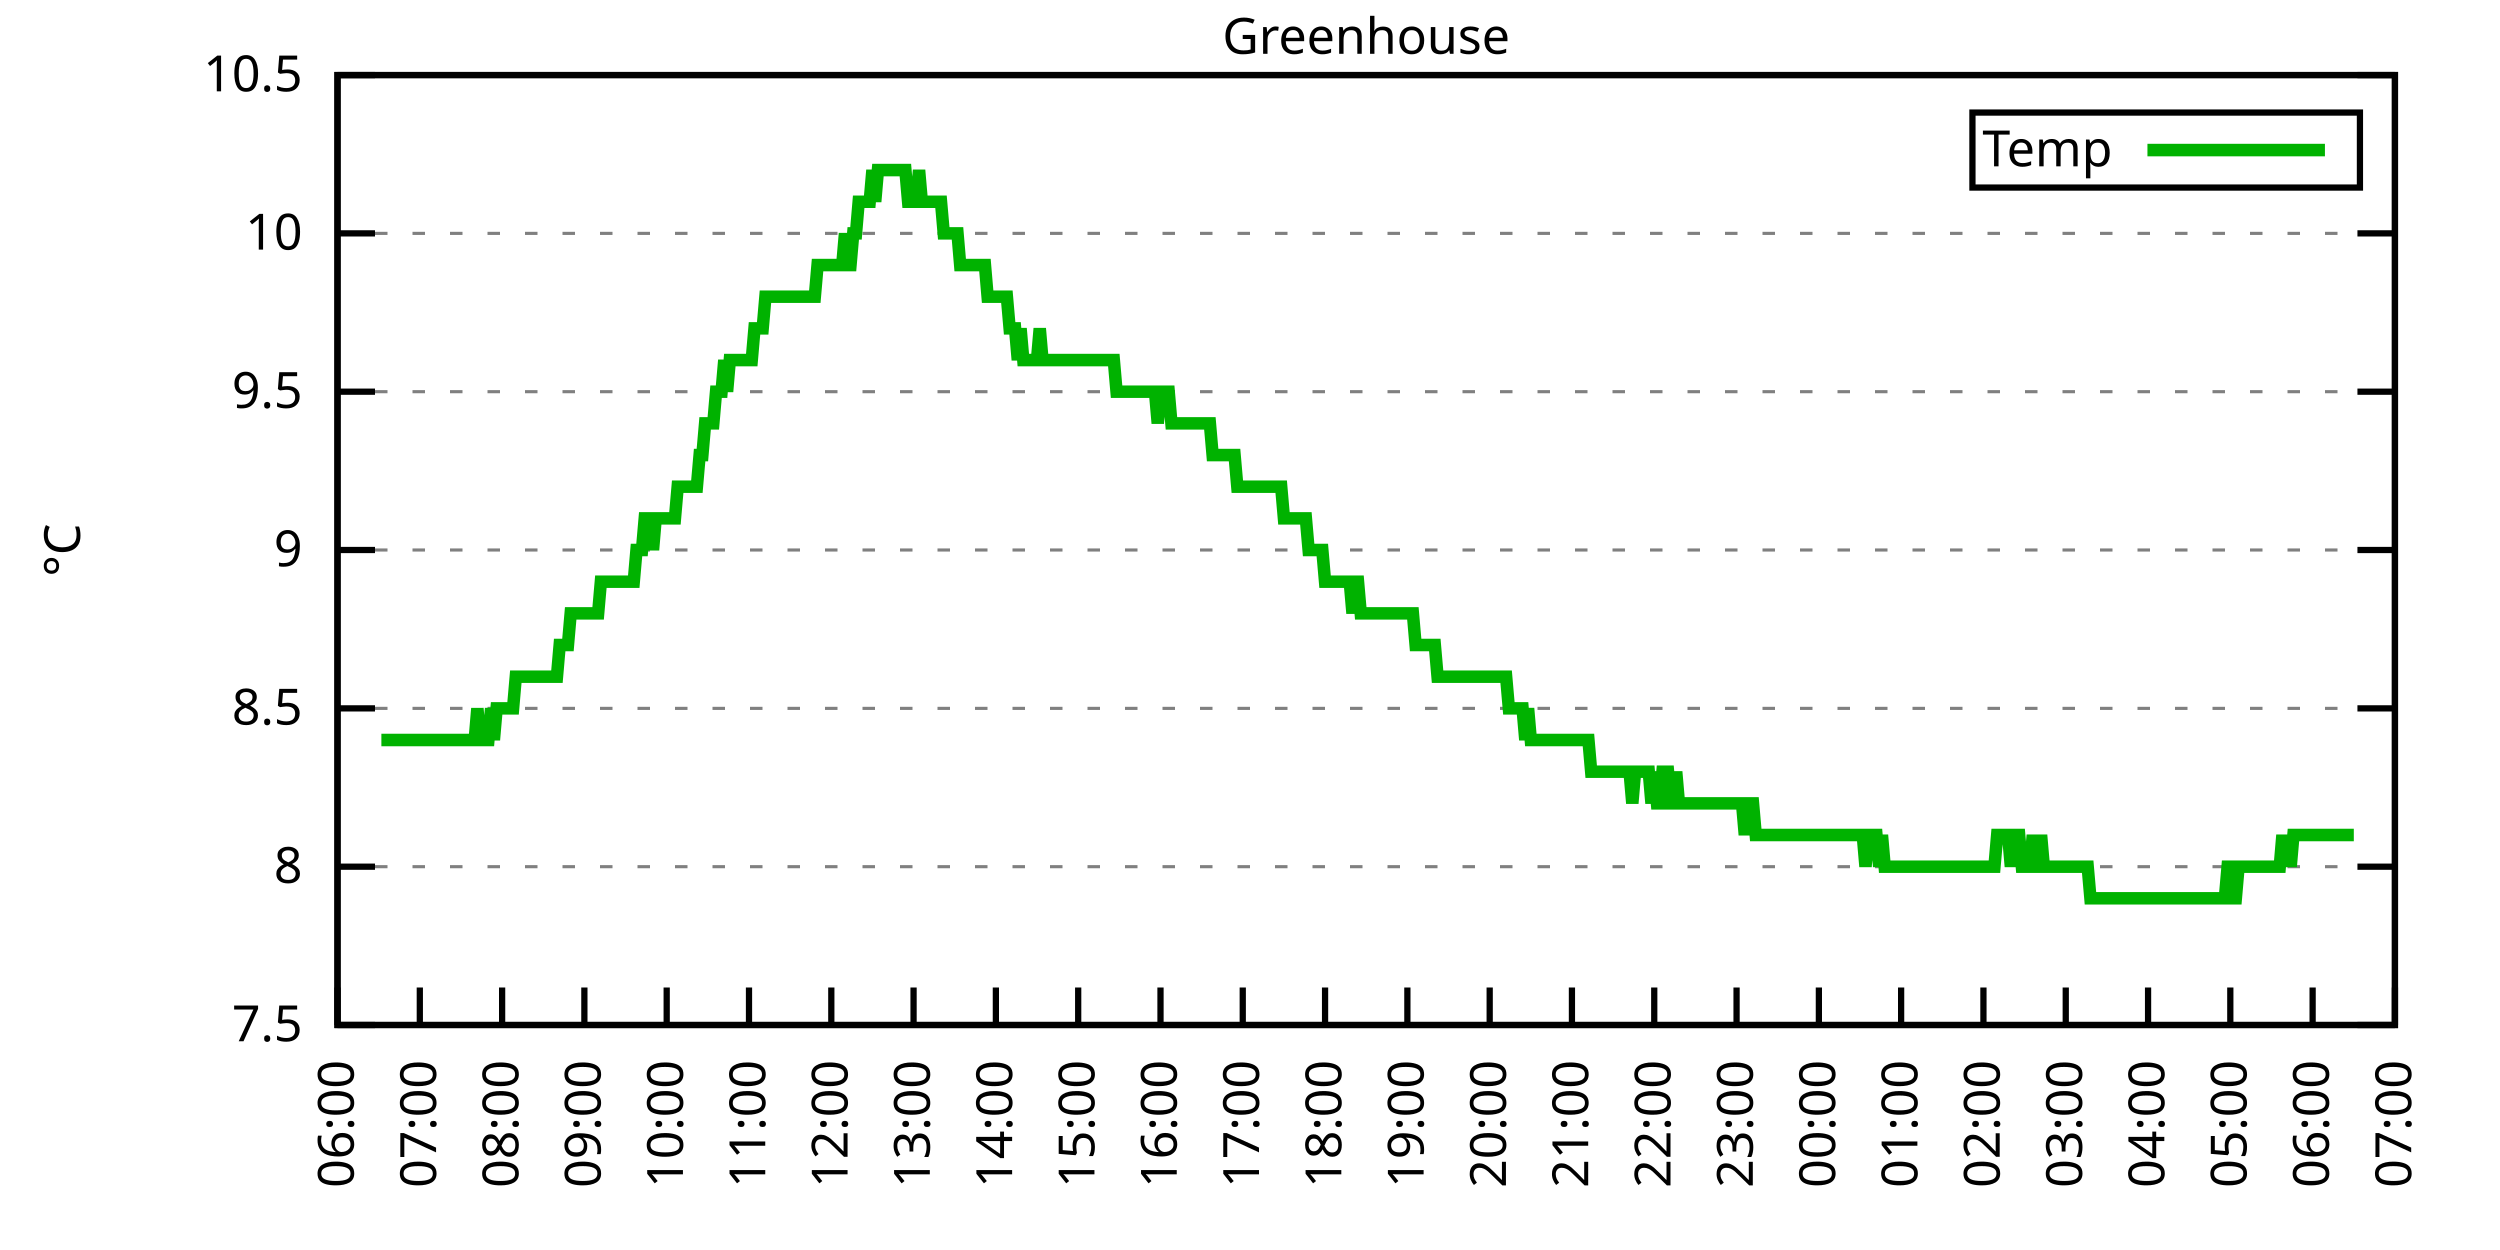
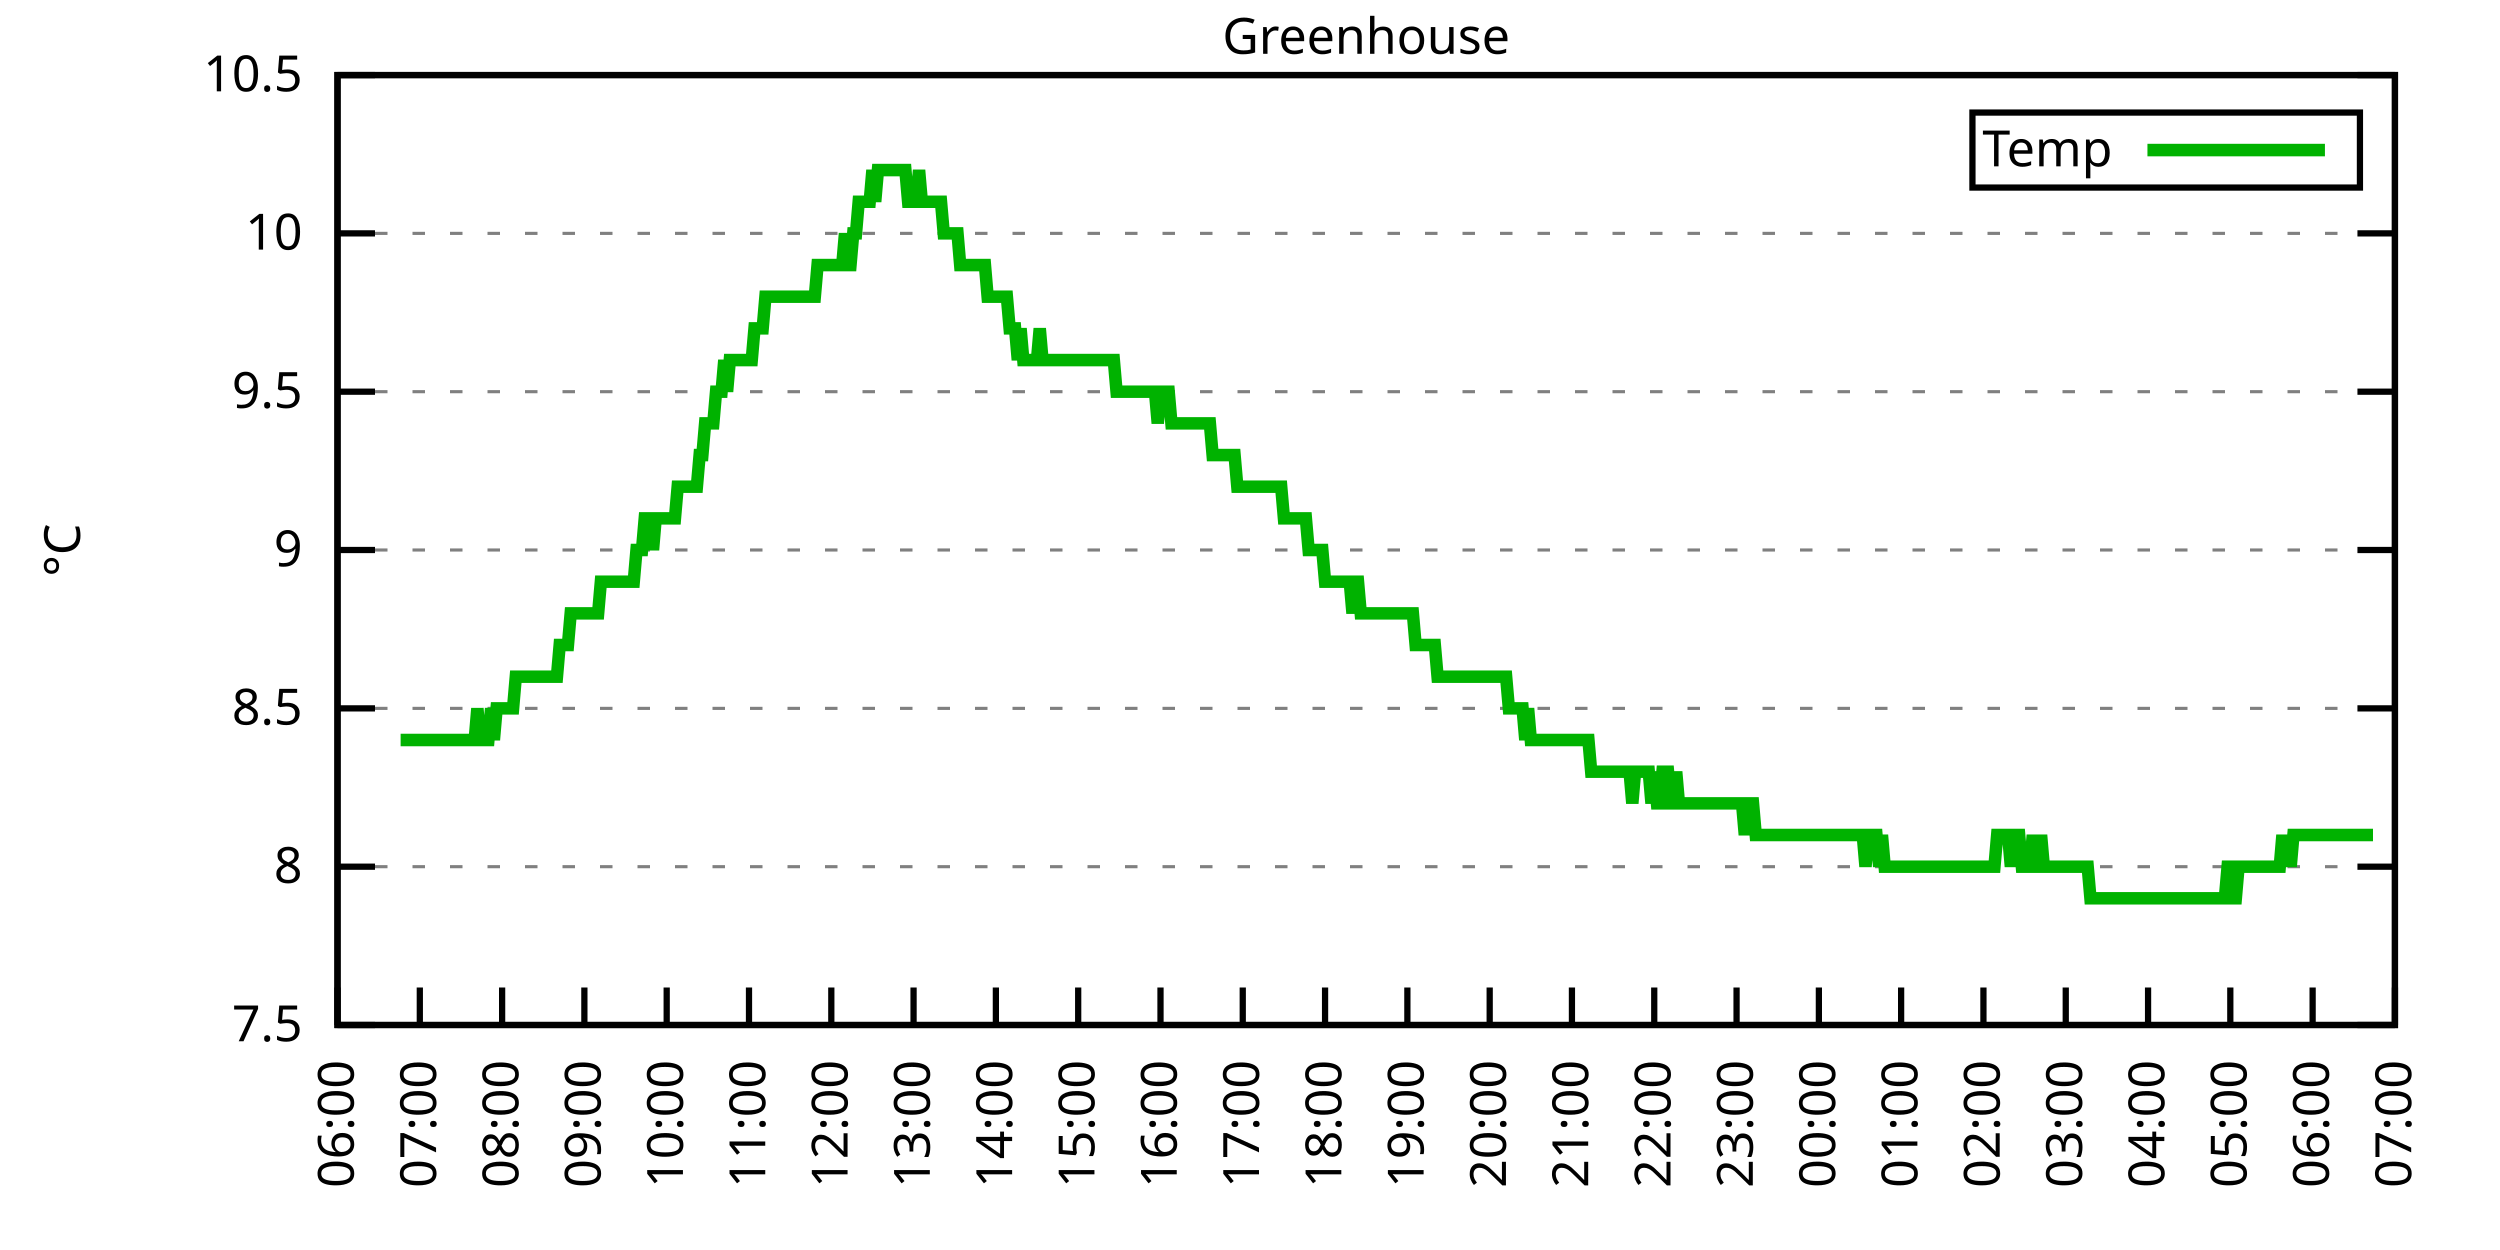
<svg xmlns="http://www.w3.org/2000/svg" xmlns:xlink="http://www.w3.org/1999/xlink" width="400" height="200" viewBox="0 0 400 200">
  <g id="gnuplot_canvas">
    <rect x="0" y="0" width="400" height="200" fill="none" />
    <defs>
      <circle id="gpDot" r="0.5" stroke-width="0.5" stroke="currentColor" />
      <path id="gpPt0" stroke-width="0.333" stroke="currentColor" d="M-1,0 h2 M0,-1 v2" />
      <path id="gpPt1" stroke-width="0.333" stroke="currentColor" d="M-1,-1 L1,1 M1,-1 L-1,1" />
      <path id="gpPt2" stroke-width="0.333" stroke="currentColor" d="M-1,0 L1,0 M0,-1 L0,1 M-1,-1 L1,1 M-1,1 L1,-1" />
      <rect id="gpPt3" stroke-width="0.333" stroke="currentColor" x="-1" y="-1" width="2" height="2" />
      <rect id="gpPt4" stroke-width="0.333" stroke="currentColor" fill="currentColor" x="-1" y="-1" width="2" height="2" />
      <circle id="gpPt5" stroke-width="0.333" stroke="currentColor" cx="0" cy="0" r="1" />
      <use xlink:href="#gpPt5" id="gpPt6" fill="currentColor" stroke="none" />
      <path id="gpPt7" stroke-width="0.333" stroke="currentColor" d="M0,-1.33 L-1.33,0.67 L1.33,0.67 z" />
      <use xlink:href="#gpPt7" id="gpPt8" fill="currentColor" stroke="none" />
      <use xlink:href="#gpPt7" id="gpPt9" stroke="currentColor" transform="rotate(180)" />
      <use xlink:href="#gpPt9" id="gpPt10" fill="currentColor" stroke="none" />
      <use xlink:href="#gpPt3" id="gpPt11" stroke="currentColor" transform="rotate(45)" />
      <use xlink:href="#gpPt11" id="gpPt12" fill="currentColor" stroke="none" />
      <path id="gpPt13" stroke-width="0.333" stroke="currentColor" d="M0,1.330 L1.265,0.411 L0.782,-1.067 L-0.782,-1.076 L-1.265,0.411 z" />
      <use xlink:href="#gpPt13" id="gpPt14" fill="currentColor" stroke="none" />
      <filter id="textbox" filterUnits="objectBoundingBox" x="0" y="0" height="1" width="1">
        <feFlood flood-color="white" flood-opacity="1" result="bgnd" />
        <feComposite in="SourceGraphic" in2="bgnd" operator="atop" />
      </filter>
      <filter id="greybox" filterUnits="objectBoundingBox" x="0" y="0" height="1" width="1">
        <feFlood flood-color="lightgrey" flood-opacity="1" result="grey" />
        <feComposite in="SourceGraphic" in2="grey" operator="atop" />
      </filter>
    </defs>
    <g fill="none" color="white" stroke="currentColor" stroke-width="1.00" stroke-linecap="butt" stroke-linejoin="miter">
</g>
    <g fill="none" color="black" stroke="currentColor" stroke-width="1.00" stroke-linecap="butt" stroke-linejoin="miter">
      <g stroke="none" shape-rendering="crispEdges">
        <polygon fill="rgb(255, 255, 255)" points="54.00,164.00 383.18,164.00 383.18,12.02 54.00,12.02 " />
      </g>
    </g>
    <g fill="none" color="black" stroke="currentColor" stroke-width="1.00" stroke-linecap="butt" stroke-linejoin="miter">
</g>
    <g fill="none" color="black" stroke="black" stroke-width="0.50" stroke-linecap="butt" stroke-linejoin="miter">
</g>
    <g fill="none" color="gray" stroke="currentColor" stroke-width="0.50" stroke-linecap="butt" stroke-linejoin="miter">
      <path stroke="gray" stroke-dasharray="2,4" class="gridline" d="M54.00,164.00 L383.19,164.00  " />
    </g>
    <g fill="none" color="gray" stroke="gray" stroke-width="1.00" stroke-linecap="butt" stroke-linejoin="miter">
</g>
    <g fill="none" color="black" stroke="currentColor" stroke-width="1.00" stroke-linecap="butt" stroke-linejoin="miter">
      <path stroke="black" d="M54.00,164.00 L60.00,164.00 M383.19,164.00 L377.19,164.00  " />
      <g transform="translate(48.40,166.60)" stroke="none" fill="black" font-family="Sans" font-size="8.00" text-anchor="end">
        <text>
          <tspan font-family="Sans"> 7.5</tspan>
        </text>
      </g>
    </g>
    <g fill="none" color="black" stroke="currentColor" stroke-width="1.00" stroke-linecap="butt" stroke-linejoin="miter">
</g>
    <g fill="none" color="black" stroke="black" stroke-width="0.50" stroke-linecap="butt" stroke-linejoin="miter">
</g>
    <g fill="none" color="gray" stroke="currentColor" stroke-width="0.50" stroke-linecap="butt" stroke-linejoin="miter">
      <path stroke="gray" stroke-dasharray="2,4" class="gridline" d="M54.00,138.67 L383.19,138.67  " />
    </g>
    <g fill="none" color="gray" stroke="gray" stroke-width="1.00" stroke-linecap="butt" stroke-linejoin="miter">
</g>
    <g fill="none" color="black" stroke="currentColor" stroke-width="1.00" stroke-linecap="butt" stroke-linejoin="miter">
      <path stroke="black" d="M54.00,138.67 L60.00,138.67 M383.19,138.67 L377.19,138.67  " />
      <g transform="translate(48.40,141.27)" stroke="none" fill="black" font-family="Sans" font-size="8.00" text-anchor="end">
        <text>
          <tspan font-family="Sans"> 8</tspan>
        </text>
      </g>
    </g>
    <g fill="none" color="black" stroke="currentColor" stroke-width="1.00" stroke-linecap="butt" stroke-linejoin="miter">
</g>
    <g fill="none" color="black" stroke="black" stroke-width="0.50" stroke-linecap="butt" stroke-linejoin="miter">
</g>
    <g fill="none" color="gray" stroke="currentColor" stroke-width="0.50" stroke-linecap="butt" stroke-linejoin="miter">
      <path stroke="gray" stroke-dasharray="2,4" class="gridline" d="M54.00,113.34 L383.19,113.34  " />
    </g>
    <g fill="none" color="gray" stroke="gray" stroke-width="1.00" stroke-linecap="butt" stroke-linejoin="miter">
</g>
    <g fill="none" color="black" stroke="currentColor" stroke-width="1.00" stroke-linecap="butt" stroke-linejoin="miter">
      <path stroke="black" d="M54.00,113.34 L60.00,113.34 M383.19,113.34 L377.19,113.34  " />
      <g transform="translate(48.40,115.94)" stroke="none" fill="black" font-family="Sans" font-size="8.00" text-anchor="end">
        <text>
          <tspan font-family="Sans"> 8.5</tspan>
        </text>
      </g>
    </g>
    <g fill="none" color="black" stroke="currentColor" stroke-width="1.00" stroke-linecap="butt" stroke-linejoin="miter">
</g>
    <g fill="none" color="black" stroke="black" stroke-width="0.50" stroke-linecap="butt" stroke-linejoin="miter">
</g>
    <g fill="none" color="gray" stroke="currentColor" stroke-width="0.50" stroke-linecap="butt" stroke-linejoin="miter">
      <path stroke="gray" stroke-dasharray="2,4" class="gridline" d="M54.00,88.00 L383.19,88.00  " />
    </g>
    <g fill="none" color="gray" stroke="gray" stroke-width="1.00" stroke-linecap="butt" stroke-linejoin="miter">
</g>
    <g fill="none" color="black" stroke="currentColor" stroke-width="1.00" stroke-linecap="butt" stroke-linejoin="miter">
      <path stroke="black" d="M54.00,88.00 L60.00,88.00 M383.19,88.00 L377.19,88.00  " />
      <g transform="translate(48.40,90.60)" stroke="none" fill="black" font-family="Sans" font-size="8.00" text-anchor="end">
        <text>
          <tspan font-family="Sans"> 9</tspan>
        </text>
      </g>
    </g>
    <g fill="none" color="black" stroke="currentColor" stroke-width="1.00" stroke-linecap="butt" stroke-linejoin="miter">
</g>
    <g fill="none" color="black" stroke="black" stroke-width="0.50" stroke-linecap="butt" stroke-linejoin="miter">
</g>
    <g fill="none" color="gray" stroke="currentColor" stroke-width="0.50" stroke-linecap="butt" stroke-linejoin="miter">
      <path stroke="gray" stroke-dasharray="2,4" class="gridline" d="M54.00,62.67 L383.19,62.67  " />
    </g>
    <g fill="none" color="gray" stroke="gray" stroke-width="1.00" stroke-linecap="butt" stroke-linejoin="miter">
</g>
    <g fill="none" color="black" stroke="currentColor" stroke-width="1.00" stroke-linecap="butt" stroke-linejoin="miter">
      <path stroke="black" d="M54.00,62.67 L60.00,62.67 M383.19,62.67 L377.19,62.67  " />
      <g transform="translate(48.40,65.27)" stroke="none" fill="black" font-family="Sans" font-size="8.00" text-anchor="end">
        <text>
          <tspan font-family="Sans"> 9.5</tspan>
        </text>
      </g>
    </g>
    <g fill="none" color="black" stroke="currentColor" stroke-width="1.00" stroke-linecap="butt" stroke-linejoin="miter">
</g>
    <g fill="none" color="black" stroke="black" stroke-width="0.50" stroke-linecap="butt" stroke-linejoin="miter">
</g>
    <g fill="none" color="gray" stroke="currentColor" stroke-width="0.50" stroke-linecap="butt" stroke-linejoin="miter">
      <path stroke="gray" stroke-dasharray="2,4" class="gridline" d="M54.00,37.34 L383.19,37.34  " />
    </g>
    <g fill="none" color="gray" stroke="gray" stroke-width="1.00" stroke-linecap="butt" stroke-linejoin="miter">
</g>
    <g fill="none" color="black" stroke="currentColor" stroke-width="1.00" stroke-linecap="butt" stroke-linejoin="miter">
      <path stroke="black" d="M54.00,37.34 L60.00,37.34 M383.19,37.34 L377.19,37.34  " />
      <g transform="translate(48.40,39.94)" stroke="none" fill="black" font-family="Sans" font-size="8.00" text-anchor="end">
        <text>
          <tspan font-family="Sans"> 10</tspan>
        </text>
      </g>
    </g>
    <g fill="none" color="black" stroke="currentColor" stroke-width="1.00" stroke-linecap="butt" stroke-linejoin="miter">
</g>
    <g fill="none" color="black" stroke="black" stroke-width="0.50" stroke-linecap="butt" stroke-linejoin="miter">
</g>
    <g fill="none" color="gray" stroke="currentColor" stroke-width="0.50" stroke-linecap="butt" stroke-linejoin="miter">
      <path stroke="gray" stroke-dasharray="2,4" class="gridline" d="M54.00,12.01 L383.19,12.01  " />
    </g>
    <g fill="none" color="gray" stroke="gray" stroke-width="1.00" stroke-linecap="butt" stroke-linejoin="miter">
</g>
    <g fill="none" color="black" stroke="currentColor" stroke-width="1.00" stroke-linecap="butt" stroke-linejoin="miter">
      <path stroke="black" d="M54.00,12.01 L60.00,12.01 M383.19,12.01 L377.19,12.01  " />
      <g transform="translate(48.40,14.61)" stroke="none" fill="black" font-family="Sans" font-size="8.00" text-anchor="end">
        <text>
          <tspan font-family="Sans"> 10.5</tspan>
        </text>
      </g>
    </g>
    <g fill="none" color="black" stroke="currentColor" stroke-width="1.00" stroke-linecap="butt" stroke-linejoin="miter">
      <path stroke="black" d="M54.00,164.00 L54.00,158.00  " />
      <g transform="translate(56.60,169.60) rotate(270.00)" stroke="none" fill="black" font-family="Sans" font-size="8.00" text-anchor="end">
        <text>
          <tspan font-family="Sans">06:00</tspan>
        </text>
      </g>
    </g>
    <g fill="none" color="black" stroke="currentColor" stroke-width="1.00" stroke-linecap="butt" stroke-linejoin="miter">
      <path stroke="black" d="M67.17,164.00 L67.17,158.00  " />
      <g transform="translate(69.77,169.60) rotate(270.00)" stroke="none" fill="black" font-family="Sans" font-size="8.00" text-anchor="end">
        <text>
          <tspan font-family="Sans">07:00</tspan>
        </text>
      </g>
    </g>
    <g fill="none" color="black" stroke="currentColor" stroke-width="1.00" stroke-linecap="butt" stroke-linejoin="miter">
      <path stroke="black" d="M80.34,164.00 L80.34,158.00  " />
      <g transform="translate(82.94,169.60) rotate(270.00)" stroke="none" fill="black" font-family="Sans" font-size="8.00" text-anchor="end">
        <text>
          <tspan font-family="Sans">08:00</tspan>
        </text>
      </g>
    </g>
    <g fill="none" color="black" stroke="currentColor" stroke-width="1.00" stroke-linecap="butt" stroke-linejoin="miter">
      <path stroke="black" d="M93.50,164.00 L93.50,158.00  " />
      <g transform="translate(96.10,169.60) rotate(270.00)" stroke="none" fill="black" font-family="Sans" font-size="8.00" text-anchor="end">
        <text>
          <tspan font-family="Sans">09:00</tspan>
        </text>
      </g>
    </g>
    <g fill="none" color="black" stroke="currentColor" stroke-width="1.00" stroke-linecap="butt" stroke-linejoin="miter">
      <path stroke="black" d="M106.67,164.00 L106.67,158.00  " />
      <g transform="translate(109.27,169.60) rotate(270.00)" stroke="none" fill="black" font-family="Sans" font-size="8.00" text-anchor="end">
        <text>
          <tspan font-family="Sans">10:00</tspan>
        </text>
      </g>
    </g>
    <g fill="none" color="black" stroke="currentColor" stroke-width="1.00" stroke-linecap="butt" stroke-linejoin="miter">
      <path stroke="black" d="M119.84,164.00 L119.84,158.00  " />
      <g transform="translate(122.44,169.60) rotate(270.00)" stroke="none" fill="black" font-family="Sans" font-size="8.00" text-anchor="end">
        <text>
          <tspan font-family="Sans">11:00</tspan>
        </text>
      </g>
    </g>
    <g fill="none" color="black" stroke="currentColor" stroke-width="1.00" stroke-linecap="butt" stroke-linejoin="miter">
      <path stroke="black" d="M133.01,164.00 L133.01,158.00  " />
      <g transform="translate(135.61,169.60) rotate(270.00)" stroke="none" fill="black" font-family="Sans" font-size="8.00" text-anchor="end">
        <text>
          <tspan font-family="Sans">12:00</tspan>
        </text>
      </g>
    </g>
    <g fill="none" color="black" stroke="currentColor" stroke-width="1.00" stroke-linecap="butt" stroke-linejoin="miter">
      <path stroke="black" d="M146.17,164.00 L146.17,158.00  " />
      <g transform="translate(148.77,169.60) rotate(270.00)" stroke="none" fill="black" font-family="Sans" font-size="8.00" text-anchor="end">
        <text>
          <tspan font-family="Sans">13:00</tspan>
        </text>
      </g>
    </g>
    <g fill="none" color="black" stroke="currentColor" stroke-width="1.00" stroke-linecap="butt" stroke-linejoin="miter">
      <path stroke="black" d="M159.34,164.00 L159.34,158.00  " />
      <g transform="translate(161.94,169.60) rotate(270.00)" stroke="none" fill="black" font-family="Sans" font-size="8.00" text-anchor="end">
        <text>
          <tspan font-family="Sans">14:00</tspan>
        </text>
      </g>
    </g>
    <g fill="none" color="black" stroke="currentColor" stroke-width="1.00" stroke-linecap="butt" stroke-linejoin="miter">
      <path stroke="black" d="M172.51,164.00 L172.51,158.00  " />
      <g transform="translate(175.11,169.60) rotate(270.00)" stroke="none" fill="black" font-family="Sans" font-size="8.00" text-anchor="end">
        <text>
          <tspan font-family="Sans">15:00</tspan>
        </text>
      </g>
    </g>
    <g fill="none" color="black" stroke="currentColor" stroke-width="1.00" stroke-linecap="butt" stroke-linejoin="miter">
      <path stroke="black" d="M185.68,164.00 L185.68,158.00  " />
      <g transform="translate(188.28,169.60) rotate(270.00)" stroke="none" fill="black" font-family="Sans" font-size="8.00" text-anchor="end">
        <text>
          <tspan font-family="Sans">16:00</tspan>
        </text>
      </g>
    </g>
    <g fill="none" color="black" stroke="currentColor" stroke-width="1.00" stroke-linecap="butt" stroke-linejoin="miter">
      <path stroke="black" d="M198.84,164.00 L198.84,158.00  " />
      <g transform="translate(201.44,169.60) rotate(270.00)" stroke="none" fill="black" font-family="Sans" font-size="8.00" text-anchor="end">
        <text>
          <tspan font-family="Sans">17:00</tspan>
        </text>
      </g>
    </g>
    <g fill="none" color="black" stroke="currentColor" stroke-width="1.00" stroke-linecap="butt" stroke-linejoin="miter">
      <path stroke="black" d="M212.01,164.00 L212.01,158.00  " />
      <g transform="translate(214.61,169.60) rotate(270.00)" stroke="none" fill="black" font-family="Sans" font-size="8.00" text-anchor="end">
        <text>
          <tspan font-family="Sans">18:00</tspan>
        </text>
      </g>
    </g>
    <g fill="none" color="black" stroke="currentColor" stroke-width="1.00" stroke-linecap="butt" stroke-linejoin="miter">
      <path stroke="black" d="M225.18,164.00 L225.18,158.00  " />
      <g transform="translate(227.78,169.60) rotate(270.00)" stroke="none" fill="black" font-family="Sans" font-size="8.00" text-anchor="end">
        <text>
          <tspan font-family="Sans">19:00</tspan>
        </text>
      </g>
    </g>
    <g fill="none" color="black" stroke="currentColor" stroke-width="1.00" stroke-linecap="butt" stroke-linejoin="miter">
      <path stroke="black" d="M238.35,164.00 L238.35,158.00  " />
      <g transform="translate(240.95,169.60) rotate(270.00)" stroke="none" fill="black" font-family="Sans" font-size="8.00" text-anchor="end">
        <text>
          <tspan font-family="Sans">20:00</tspan>
        </text>
      </g>
    </g>
    <g fill="none" color="black" stroke="currentColor" stroke-width="1.00" stroke-linecap="butt" stroke-linejoin="miter">
      <path stroke="black" d="M251.51,164.00 L251.51,158.00  " />
      <g transform="translate(254.11,169.60) rotate(270.00)" stroke="none" fill="black" font-family="Sans" font-size="8.00" text-anchor="end">
        <text>
          <tspan font-family="Sans">21:00</tspan>
        </text>
      </g>
    </g>
    <g fill="none" color="black" stroke="currentColor" stroke-width="1.00" stroke-linecap="butt" stroke-linejoin="miter">
      <path stroke="black" d="M264.68,164.00 L264.68,158.00  " />
      <g transform="translate(267.28,169.60) rotate(270.00)" stroke="none" fill="black" font-family="Sans" font-size="8.00" text-anchor="end">
        <text>
          <tspan font-family="Sans">22:00</tspan>
        </text>
      </g>
    </g>
    <g fill="none" color="black" stroke="currentColor" stroke-width="1.00" stroke-linecap="butt" stroke-linejoin="miter">
      <path stroke="black" d="M277.85,164.00 L277.85,158.00  " />
      <g transform="translate(280.45,169.60) rotate(270.00)" stroke="none" fill="black" font-family="Sans" font-size="8.00" text-anchor="end">
        <text>
          <tspan font-family="Sans">23:00</tspan>
        </text>
      </g>
    </g>
    <g fill="none" color="black" stroke="currentColor" stroke-width="1.00" stroke-linecap="butt" stroke-linejoin="miter">
      <path stroke="black" d="M291.02,164.00 L291.02,158.00  " />
      <g transform="translate(293.62,169.60) rotate(270.00)" stroke="none" fill="black" font-family="Sans" font-size="8.00" text-anchor="end">
        <text>
          <tspan font-family="Sans">00:00</tspan>
        </text>
      </g>
    </g>
    <g fill="none" color="black" stroke="currentColor" stroke-width="1.00" stroke-linecap="butt" stroke-linejoin="miter">
      <path stroke="black" d="M304.18,164.00 L304.18,158.00  " />
      <g transform="translate(306.78,169.60) rotate(270.00)" stroke="none" fill="black" font-family="Sans" font-size="8.00" text-anchor="end">
        <text>
          <tspan font-family="Sans">01:00</tspan>
        </text>
      </g>
    </g>
    <g fill="none" color="black" stroke="currentColor" stroke-width="1.00" stroke-linecap="butt" stroke-linejoin="miter">
      <path stroke="black" d="M317.35,164.00 L317.35,158.00  " />
      <g transform="translate(319.95,169.60) rotate(270.00)" stroke="none" fill="black" font-family="Sans" font-size="8.00" text-anchor="end">
        <text>
          <tspan font-family="Sans">02:00</tspan>
        </text>
      </g>
    </g>
    <g fill="none" color="black" stroke="currentColor" stroke-width="1.00" stroke-linecap="butt" stroke-linejoin="miter">
      <path stroke="black" d="M330.52,164.00 L330.52,158.00  " />
      <g transform="translate(333.12,169.60) rotate(270.00)" stroke="none" fill="black" font-family="Sans" font-size="8.00" text-anchor="end">
        <text>
          <tspan font-family="Sans">03:00</tspan>
        </text>
      </g>
    </g>
    <g fill="none" color="black" stroke="currentColor" stroke-width="1.00" stroke-linecap="butt" stroke-linejoin="miter">
      <path stroke="black" d="M343.69,164.00 L343.69,158.00  " />
      <g transform="translate(346.29,169.60) rotate(270.00)" stroke="none" fill="black" font-family="Sans" font-size="8.00" text-anchor="end">
        <text>
          <tspan font-family="Sans">04:00</tspan>
        </text>
      </g>
    </g>
    <g fill="none" color="black" stroke="currentColor" stroke-width="1.00" stroke-linecap="butt" stroke-linejoin="miter">
      <path stroke="black" d="M356.85,164.00 L356.85,158.00  " />
      <g transform="translate(359.45,169.60) rotate(270.00)" stroke="none" fill="black" font-family="Sans" font-size="8.00" text-anchor="end">
        <text>
          <tspan font-family="Sans">05:00</tspan>
        </text>
      </g>
    </g>
    <g fill="none" color="black" stroke="currentColor" stroke-width="1.00" stroke-linecap="butt" stroke-linejoin="miter">
      <path stroke="black" d="M370.02,164.00 L370.02,158.00  " />
      <g transform="translate(372.62,169.60) rotate(270.00)" stroke="none" fill="black" font-family="Sans" font-size="8.00" text-anchor="end">
        <text>
          <tspan font-family="Sans">06:00</tspan>
        </text>
      </g>
    </g>
    <g fill="none" color="black" stroke="currentColor" stroke-width="1.00" stroke-linecap="butt" stroke-linejoin="miter">
      <path stroke="black" d="M383.19,164.00 L383.19,158.00  " />
      <g transform="translate(385.79,169.60) rotate(270.00)" stroke="none" fill="black" font-family="Sans" font-size="8.00" text-anchor="end">
        <text>
          <tspan font-family="Sans">07:00</tspan>
        </text>
      </g>
    </g>
    <g fill="none" color="black" stroke="currentColor" stroke-width="1.00" stroke-linecap="butt" stroke-linejoin="miter">
</g>
    <g fill="none" color="black" stroke="currentColor" stroke-width="1.00" stroke-linecap="butt" stroke-linejoin="miter">
      <path stroke="black" d="M54.00,12.01 L54.00,164.00 L383.19,164.00 L383.19,12.01 L54.00,12.01 Z  " />
    </g>
    <g fill="none" color="black" stroke="currentColor" stroke-width="1.00" stroke-linecap="butt" stroke-linejoin="miter">
</g>
    <g fill="none" color="black" stroke="currentColor" stroke-width="1.00" stroke-linecap="butt" stroke-linejoin="miter">
      <path stroke="black" d="M315.59,30.01 L315.59,18.01 L377.59,18.01 L377.59,30.01 L315.59,30.01 Z  " />
    </g>
    <g id="Greenhouse_plot_1">
      <g fill="none" color="white" stroke="black" stroke-width="2.00" stroke-linecap="butt" stroke-linejoin="miter">
</g>
      <g fill="none" color="black" stroke="currentColor" stroke-width="2.00" stroke-linecap="butt" stroke-linejoin="miter">
        <g transform="translate(337.99,26.61)" stroke="none" fill="black" font-family="Sans" font-size="8.00" text-anchor="end">
          <text>
            <tspan font-family="Sans">Temp</tspan>
          </text>
        </g>
      </g>
      <g fill="none" color="black" stroke="currentColor" stroke-width="2.00" stroke-linecap="butt" stroke-linejoin="miter">
-         <path stroke="rgb(  0, 178,   0)" d="M343.59,24.01 L371.99,24.01 M61.02,118.40 L61.46,118.40 L61.90,118.40 L62.34,118.40 L62.78,118.40 L63.22,118.40   L63.66,118.40 L64.10,118.40 L64.53,118.40 L64.97,118.40 L65.41,118.40 L65.85,118.40 L66.29,118.40 L66.73,118.40   L67.17,118.40 L67.61,118.40 L68.05,118.40 L68.48,118.40 L68.92,118.40 L69.36,118.40 L69.80,118.40 L70.24,118.40   L70.68,118.40 L71.12,118.40 L71.56,118.40 L72.00,118.40 L72.43,118.40 L72.87,118.40 L73.31,118.40 L73.75,118.40   L74.19,118.40 L74.63,118.40 L75.07,118.40 L75.51,118.40 L75.95,118.40 L76.38,113.34 L76.82,118.40 L77.26,118.40   L77.70,118.40 L78.14,118.40 L78.58,113.34 L79.02,118.40 L79.46,113.34 L79.90,113.34 L80.34,113.34 L80.77,113.34   L81.21,113.34 L81.65,113.34 L82.09,113.34 L82.53,108.27 L82.97,108.27 L83.41,108.27 L83.85,108.27 L84.29,108.27   L84.72,108.27 L85.16,108.27 L85.60,108.27 L86.04,108.27 L86.48,108.27 L86.92,108.27 L87.36,108.27 L87.80,108.27   L88.24,108.27 L88.67,108.27 L89.11,108.27 L89.55,103.20 L89.99,103.20 L90.43,103.20 L90.87,103.20 L91.31,98.14   L91.75,98.14 L92.19,98.14 L92.62,98.14 L93.06,98.14 L93.50,98.14 L93.94,98.14 L94.38,98.14 L94.82,98.14   L95.26,98.14 L95.70,98.14 L96.14,93.07 L96.58,93.07 L97.01,93.07 L97.45,93.07 L97.89,93.07 L98.33,93.07   L98.77,93.07 L99.21,93.07 L99.65,93.07 L100.09,93.07 L100.53,93.07 L100.96,93.07 L101.40,93.07 L101.84,88.00   L102.28,88.00 L102.72,88.00 L103.16,82.94 L103.60,82.94 L104.04,82.94 L104.48,88.00 L104.91,82.94 L105.35,82.94   L105.79,82.94 L106.23,82.94 L106.67,82.94 L107.11,82.94 L107.55,82.94 L107.99,82.94 L108.43,77.87 L108.87,77.87   L109.30,77.87 L109.74,77.87 L110.18,77.87 L110.62,77.87 L111.06,77.87 L111.50,77.87 L111.94,72.81 L112.38,72.81   L112.82,67.74 L113.25,67.74 L113.69,67.74 L114.13,67.74 L114.57,62.67 L115.01,62.67 L115.45,62.67 L115.89,57.61   L116.33,62.67 L116.77,57.61 L117.20,57.61 L117.64,57.61 L118.08,57.61 L118.52,57.61 L118.96,57.61 L119.40,57.61   L119.84,57.61 L120.28,57.61 L120.72,52.54 L121.15,52.54 L121.59,52.54 L122.03,52.54 L122.47,47.47 L122.91,47.47   L123.35,47.47 L123.79,47.47 L124.23,47.47 L124.67,47.47 L125.11,47.47 L125.54,47.47 L125.98,47.47 L126.42,47.47   L126.86,47.47 L127.30,47.47 L127.74,47.47 L128.18,47.47 L128.62,47.47 L129.06,47.47 L129.49,47.47 L129.93,47.47   L130.37,47.47 L130.81,42.41 L131.25,42.41 L131.69,42.41 L132.13,42.41 L132.57,42.41 L133.01,42.41 L133.44,42.41   L133.88,42.41 L134.32,42.41 L134.76,42.41 L135.20,37.34 L135.64,42.41 L136.08,42.41 L136.52,37.34 L136.96,37.34   L137.39,32.28 L137.83,32.28 L138.27,32.28 L138.71,32.28 L139.15,32.28 L139.59,27.21 L140.03,32.28 L140.47,27.21   L140.91,27.21 L141.35,27.21 L141.78,27.21 L142.22,27.21 L142.66,27.21 L143.10,27.21 L143.54,27.21 L143.98,27.21   L144.42,27.21 L144.86,27.21 L145.30,32.28 L145.73,32.28 L146.17,32.28 L146.61,32.28 L147.05,27.21 L147.49,32.28   L147.93,32.28 L148.37,32.28 L148.81,32.28 L149.25,32.28 L149.68,32.28 L150.12,32.28 L150.56,32.28 L151.00,37.34   L151.44,37.34 L151.88,37.34 L152.32,37.34 L152.76,37.34 L153.20,37.34 L153.63,42.41 L154.07,42.41 L154.51,42.41   L154.95,42.41 L155.39,42.41 L155.83,42.41 L156.27,42.41 L156.71,42.41 L157.15,42.41 L157.59,42.41 L158.02,47.47   L158.46,47.47 L158.90,47.47 L159.34,47.47 L159.78,47.47 L160.22,47.47 L160.66,47.47 L161.10,47.47 L161.54,52.54   L161.97,52.54 L162.41,52.54 L162.85,57.61 L163.29,52.54 L163.73,57.61 L164.17,57.61 L164.61,57.61 L165.05,57.61   L165.49,57.61 L165.92,57.61 L166.36,52.54 L166.80,57.61 L167.24,57.61 L167.68,57.61 L168.12,57.61 L168.56,57.61   L169.00,57.61 L169.44,57.61 L169.87,57.61 L170.31,57.61 L170.75,57.61 L171.19,57.61 L171.63,57.61 L172.07,57.61   L172.51,57.61 L172.95,57.61 L173.39,57.61 L173.83,57.61 L174.26,57.61 L174.70,57.61 L175.14,57.61 L175.58,57.61   L176.02,57.61 L176.46,57.61 L176.90,57.61 L177.34,57.61 L177.78,57.61 L178.21,57.61 L178.65,62.67 L179.09,62.67   L179.53,62.67 L179.97,62.67 L180.41,62.67 L180.85,62.67 L181.29,62.67 L181.73,62.67 L182.16,62.67 L182.60,62.67   L183.04,62.67 L183.48,62.67 L183.92,62.67 L184.36,62.67 L184.80,62.67 L185.24,67.74 L185.68,62.67 L186.11,62.67   L186.55,62.67 L186.99,62.67 L187.43,67.74 L187.87,67.74 L188.31,67.74 L188.75,67.74 L189.19,67.74 L189.63,67.74   L190.07,67.74 L190.50,67.74 L190.94,67.74 L191.38,67.74 L191.82,67.74 L192.26,67.74 L192.70,67.74 L193.14,67.74   L193.58,67.74 L194.02,72.81 L194.45,72.81 L194.89,72.81 L195.33,72.81 L195.77,72.81 L196.21,72.81 L196.65,72.81   L197.09,72.81 L197.53,72.81 L197.97,77.87 L198.40,77.87 L198.84,77.87 L199.28,77.87 L199.72,77.87 L200.16,77.87   L200.60,77.87 L201.04,77.87 L201.48,77.87 L201.92,77.87 L202.35,77.87 L202.79,77.87 L203.23,77.87 L203.67,77.87   L204.11,77.87 L204.55,77.87 L204.99,77.87 L205.43,82.94 L205.87,82.94 L206.31,82.94 L206.74,82.94 L207.18,82.94   L207.62,82.94 L208.06,82.94 L208.50,82.94 L208.94,82.94 L209.38,88.00 L209.82,88.00 L210.26,88.00 L210.69,88.00   L211.13,88.00 L211.57,88.00 L212.01,93.07 L212.45,93.07 L212.89,93.07 L213.33,93.07 L213.77,93.07 L214.21,93.07   L214.64,93.07 L215.08,93.07 L215.52,93.07 L215.96,93.07 L216.40,98.14 L216.84,93.07 L217.28,93.07 L217.72,98.14   L218.16,98.14 L218.60,98.14 L219.03,98.14 L219.47,98.14 L219.91,98.14 L220.35,98.14 L220.79,98.14 L221.23,98.14   L221.67,98.14 L222.11,98.14 L222.55,98.14 L222.98,98.14 L223.42,98.14 L223.86,98.14 L224.30,98.14 L224.74,98.14   L225.18,98.14 L225.62,98.14 L226.06,98.14 L226.50,103.20 L226.93,103.20 L227.37,103.20 L227.81,103.20 L228.25,103.20   L228.69,103.20 L229.13,103.20 L229.57,103.20 L230.01,108.27 L230.45,108.27 L230.88,108.27 L231.32,108.27 L231.76,108.27   L232.20,108.27 L232.64,108.27 L233.08,108.27 L233.52,108.27 L233.96,108.27 L234.40,108.27 L234.84,108.27 L235.27,108.27   L235.71,108.27 L236.15,108.27 L236.59,108.27 L237.03,108.27 L237.47,108.27 L237.91,108.27 L238.35,108.27 L238.79,108.27   L239.22,108.27 L239.66,108.27 L240.10,108.27 L240.54,108.27 L240.98,108.27 L241.42,113.34 L241.86,113.34 L242.30,113.34   L242.74,113.34 L243.17,113.34 L243.61,113.34 L244.05,118.40 L244.49,113.34 L244.93,118.40 L245.37,118.40 L245.81,118.40   L246.25,118.40 L246.69,118.40 L247.12,118.40 L247.56,118.40 L248.00,118.40 L248.44,118.40 L248.88,118.40 L249.32,118.40   L249.76,118.40 L250.20,118.40 L250.64,118.40 L251.08,118.40 L251.51,118.40 L251.95,118.40 L252.39,118.40 L252.83,118.40   L253.27,118.40 L253.71,118.40 L254.15,118.40 L254.59,123.47 L255.03,123.47 L255.46,123.47 L255.90,123.47 L256.34,123.47   L256.78,123.47 L257.22,123.47 L257.66,123.47 L258.10,123.47 L258.54,123.47 L258.98,123.47 L259.41,123.47 L259.85,123.47   L260.29,123.47 L260.73,123.47 L261.17,128.54 L261.61,123.47 L262.05,123.47 L262.49,123.47 L262.93,123.47 L263.36,123.47   L263.80,123.47 L264.24,128.54 L264.68,123.47 L265.12,128.54 L265.56,128.54 L266.00,123.47 L266.44,123.47 L266.88,123.47   L267.32,128.54 L267.75,128.54 L268.19,123.47 L268.63,128.54 L269.07,128.54 L269.51,128.54 L269.95,128.54 L270.39,128.54   L270.83,128.54 L271.27,128.54 L271.70,128.54 L272.14,128.54 L272.58,128.54 L273.02,128.54 L273.46,128.54 L273.90,128.54   L274.34,128.54 L274.78,128.54 L275.22,128.54 L275.65,128.54 L276.09,128.54 L276.53,128.54 L276.97,128.54 L277.41,128.54   L277.85,128.54 L278.29,128.54 L278.73,128.54 L279.17,133.60 L279.60,128.54 L280.04,128.54 L280.48,128.54 L280.92,133.60   L281.36,133.60 L281.80,133.60 L282.24,133.60 L282.68,133.60 L283.12,133.60 L283.56,133.60 L283.99,133.60 L284.43,133.60   L284.87,133.60 L285.31,133.60 L285.75,133.60 L286.19,133.60 L286.63,133.60 L287.07,133.60 L287.51,133.60 L287.94,133.60   L288.38,133.60 L288.82,133.60 L289.26,133.60 L289.70,133.60 L290.14,133.60 L290.58,133.60 L291.02,133.60 L291.46,133.60   L291.89,133.60 L292.33,133.60 L292.77,133.60 L293.21,133.60 L293.65,133.60 L294.09,133.60 L294.53,133.60 L294.97,133.60   L295.41,133.60 L295.84,133.60 L296.28,133.60 L296.72,133.60 L297.16,133.60 L297.60,133.60 L298.04,133.60 L298.48,138.67   L298.92,133.60 L299.36,133.60 L299.80,133.60 L300.23,133.60 L300.67,138.67 L301.11,133.60 L301.55,138.67 L301.99,138.67   L302.43,138.67 L302.87,138.67 L303.31,138.67 L303.75,138.67 L304.18,138.67 L304.62,138.67 L305.06,138.67 L305.50,138.67   L305.94,138.67 L306.38,138.67 L306.82,138.67 L307.26,138.67 L307.70,138.67 L308.13,138.67 L308.57,138.67 L309.01,138.67   L309.45,138.67 L309.89,138.67 L310.33,138.67 L310.77,138.67 L311.21,138.67 L311.65,138.67 L312.08,138.67 L312.52,138.67   L312.96,138.67 L313.40,138.67 L313.84,138.67 L314.28,138.67 L314.72,138.67 L315.16,138.67 L315.60,138.67 L316.04,138.67   L316.47,138.67 L316.91,138.67 L317.35,138.67 L317.79,138.67 L318.23,138.67 L318.67,138.67 L319.11,138.67 L319.55,133.60   L319.99,133.60 L320.42,133.60 L320.86,133.60 L321.30,133.60 L321.74,138.67 L322.18,133.60 L322.62,133.60 L323.06,133.60   L323.50,138.67 L323.94,138.67 L324.37,138.67 L324.81,138.67 L325.25,133.60 L325.69,138.67 L326.13,138.67 L326.57,133.60   L327.01,138.67 L327.45,138.67 L327.89,138.67 L328.33,138.67 L328.76,138.67 L329.20,138.67 L329.64,138.67 L330.08,138.67   L330.52,138.67 L330.96,138.67 L331.40,138.67 L331.84,138.67 L332.28,138.67 L332.71,138.67 L333.15,138.67 L333.59,138.67   L334.03,138.67 L334.47,143.73 L334.91,143.73 L335.35,143.73 L335.79,143.73 L336.23,143.73 L336.66,143.73 L337.10,143.73   L337.54,143.73 L337.98,143.73 L338.42,143.73 L338.86,143.73 L339.30,143.73 L339.74,143.73 L340.18,143.73 L340.61,143.73   L341.05,143.73 L341.49,143.73 L341.93,143.73 L342.37,143.73 L342.81,143.73 L343.25,143.73 L343.69,143.73 L344.13,143.73   L344.57,143.73 L345.00,143.73 L345.44,143.73 L345.88,143.73 L346.32,143.73 L346.76,143.73 L347.20,143.73 L347.64,143.73   L348.08,143.73 L348.52,143.73 L348.95,143.73 L349.39,143.73 L349.83,143.73 L350.27,143.73 L350.71,143.73 L351.15,143.73   L351.59,143.73 L352.03,143.73 L352.47,143.73 L352.90,143.73 L353.34,143.73 L353.78,143.73 L354.22,143.73 L354.66,143.73   L355.10,143.73 L355.54,143.73 L355.98,143.73 L356.42,138.67 L356.85,138.67 L357.29,143.73 L357.73,143.73 L358.17,138.67   L358.61,138.67 L359.05,138.67 L359.49,138.67 L359.93,138.67 L360.37,138.67 L360.81,138.67 L361.24,138.67 L361.68,138.67   L362.12,138.67 L362.56,138.67 L363.00,138.67 L363.44,138.67 L363.88,138.67 L364.32,138.67 L364.76,138.67 L365.19,133.60   L365.63,138.67 L366.07,133.60 L366.51,138.67 L366.95,133.60 L367.39,133.60 L367.83,133.60 L368.27,133.60 L368.71,133.60   L369.14,133.60 L369.58,133.60 L370.02,133.60 L370.46,133.60 L370.90,133.60 L371.34,133.60 L371.78,133.60 L372.22,133.60   L372.66,133.60 L373.09,133.60 L373.53,133.60 L373.97,133.60 L374.41,133.60 L374.85,133.60 L375.29,133.60 L375.73,133.60   L376.17,133.60 L376.61,133.60  " />
+         <path stroke="rgb(  0, 178,   0)" d="M343.59,24.01 L371.99,24.01 M64.10,118.40 L64.53,118.40 L64.97,118.40 L65.41,118.40 L65.85,118.40 L66.29,118.40   L66.73,118.40 L67.17,118.40 L67.61,118.40 L68.05,118.40 L68.48,118.40 L68.92,118.40 L69.36,118.40 L69.80,118.40   L70.24,118.40 L70.68,118.40 L71.12,118.40 L71.56,118.40 L72.00,118.40 L72.43,118.40 L72.87,118.40 L73.31,118.40   L73.75,118.40 L74.19,118.40 L74.63,118.40 L75.07,118.40 L75.51,118.40 L75.95,118.40 L76.38,113.34 L76.82,118.40   L77.26,118.40 L77.70,118.40 L78.14,118.40 L78.58,113.34 L79.02,118.40 L79.46,113.34 L79.90,113.34 L80.34,113.34   L80.77,113.34 L81.21,113.34 L81.65,113.34 L82.09,113.34 L82.53,108.27 L82.97,108.27 L83.41,108.27 L83.85,108.27   L84.29,108.27 L84.72,108.27 L85.16,108.27 L85.60,108.27 L86.04,108.27 L86.48,108.27 L86.92,108.27 L87.36,108.27   L87.80,108.27 L88.24,108.27 L88.67,108.27 L89.11,108.27 L89.55,103.20 L89.99,103.20 L90.43,103.20 L90.87,103.20   L91.31,98.14 L91.75,98.14 L92.19,98.14 L92.62,98.14 L93.06,98.14 L93.50,98.14 L93.94,98.14 L94.38,98.14   L94.82,98.14 L95.26,98.14 L95.70,98.14 L96.14,93.07 L96.58,93.07 L97.01,93.07 L97.45,93.07 L97.89,93.07   L98.33,93.07 L98.77,93.07 L99.21,93.07 L99.65,93.07 L100.09,93.07 L100.53,93.07 L100.96,93.07 L101.40,93.07   L101.84,88.00 L102.28,88.00 L102.72,88.00 L103.16,82.94 L103.60,82.94 L104.04,82.94 L104.48,88.00 L104.91,82.94   L105.35,82.94 L105.79,82.94 L106.23,82.94 L106.67,82.94 L107.11,82.94 L107.55,82.94 L107.99,82.94 L108.43,77.87   L108.87,77.87 L109.30,77.87 L109.74,77.87 L110.18,77.87 L110.62,77.87 L111.06,77.87 L111.50,77.87 L111.94,72.81   L112.38,72.81 L112.82,67.74 L113.25,67.74 L113.69,67.74 L114.13,67.74 L114.57,62.67 L115.01,62.67 L115.45,62.67   L115.89,57.61 L116.33,62.67 L116.77,57.61 L117.20,57.61 L117.64,57.61 L118.08,57.61 L118.52,57.61 L118.96,57.61   L119.40,57.61 L119.84,57.61 L120.28,57.61 L120.72,52.54 L121.15,52.54 L121.59,52.54 L122.03,52.54 L122.47,47.47   L122.91,47.47 L123.35,47.47 L123.79,47.47 L124.23,47.47 L124.67,47.47 L125.11,47.47 L125.54,47.47 L125.98,47.47   L126.42,47.47 L126.86,47.47 L127.30,47.47 L127.74,47.47 L128.18,47.47 L128.62,47.47 L129.06,47.47 L129.49,47.47   L129.93,47.47 L130.37,47.47 L130.81,42.41 L131.25,42.41 L131.69,42.41 L132.13,42.41 L132.57,42.41 L133.01,42.41   L133.44,42.41 L133.88,42.41 L134.32,42.41 L134.76,42.41 L135.20,37.34 L135.64,42.41 L136.08,42.41 L136.52,37.34   L136.96,37.34 L137.39,32.28 L137.83,32.28 L138.27,32.28 L138.71,32.28 L139.15,32.28 L139.59,27.21 L140.03,32.28   L140.47,27.21 L140.91,27.21 L141.35,27.21 L141.78,27.21 L142.22,27.21 L142.66,27.21 L143.10,27.21 L143.54,27.21   L143.98,27.21 L144.42,27.21 L144.86,27.21 L145.30,32.28 L145.73,32.28 L146.17,32.28 L146.61,32.28 L147.05,27.21   L147.49,32.28 L147.93,32.28 L148.37,32.28 L148.81,32.28 L149.25,32.28 L149.68,32.28 L150.12,32.28 L150.56,32.28   L151.00,37.34 L151.44,37.34 L151.88,37.34 L152.32,37.34 L152.76,37.34 L153.20,37.34 L153.63,42.41 L154.07,42.41   L154.51,42.41 L154.95,42.41 L155.39,42.41 L155.83,42.41 L156.27,42.41 L156.71,42.41 L157.15,42.41 L157.59,42.41   L158.02,47.47 L158.46,47.47 L158.90,47.47 L159.34,47.47 L159.78,47.47 L160.22,47.47 L160.66,47.47 L161.10,47.47   L161.54,52.54 L161.97,52.54 L162.41,52.54 L162.85,57.61 L163.29,52.54 L163.73,57.61 L164.17,57.61 L164.61,57.61   L165.05,57.61 L165.49,57.61 L165.92,57.61 L166.36,52.54 L166.80,57.61 L167.24,57.61 L167.68,57.61 L168.12,57.61   L168.56,57.61 L169.00,57.61 L169.44,57.61 L169.87,57.61 L170.31,57.61 L170.75,57.61 L171.19,57.61 L171.63,57.61   L172.07,57.61 L172.51,57.61 L172.95,57.61 L173.39,57.61 L173.83,57.61 L174.26,57.61 L174.70,57.61 L175.14,57.61   L175.58,57.61 L176.02,57.61 L176.46,57.61 L176.90,57.61 L177.34,57.61 L177.78,57.61 L178.21,57.61 L178.65,62.67   L179.09,62.67 L179.53,62.67 L179.97,62.67 L180.41,62.67 L180.85,62.67 L181.29,62.67 L181.73,62.67 L182.16,62.67   L182.60,62.67 L183.04,62.67 L183.48,62.67 L183.92,62.67 L184.36,62.67 L184.80,62.67 L185.24,67.74 L185.68,62.67   L186.11,62.67 L186.55,62.67 L186.99,62.67 L187.43,67.74 L187.87,67.74 L188.31,67.74 L188.75,67.74 L189.19,67.74   L189.63,67.74 L190.07,67.74 L190.50,67.74 L190.94,67.74 L191.38,67.74 L191.82,67.74 L192.26,67.74 L192.70,67.74   L193.14,67.74 L193.58,67.74 L194.02,72.81 L194.45,72.81 L194.89,72.81 L195.33,72.81 L195.77,72.81 L196.21,72.81   L196.65,72.81 L197.09,72.81 L197.53,72.81 L197.97,77.87 L198.40,77.87 L198.84,77.87 L199.28,77.87 L199.72,77.87   L200.16,77.87 L200.60,77.87 L201.04,77.87 L201.48,77.87 L201.92,77.87 L202.35,77.87 L202.79,77.87 L203.23,77.87   L203.67,77.87 L204.11,77.87 L204.55,77.87 L204.99,77.87 L205.43,82.94 L205.87,82.94 L206.31,82.94 L206.74,82.94   L207.18,82.94 L207.62,82.94 L208.06,82.94 L208.50,82.94 L208.94,82.94 L209.38,88.00 L209.82,88.00 L210.26,88.00   L210.69,88.00 L211.13,88.00 L211.57,88.00 L212.01,93.07 L212.45,93.07 L212.89,93.07 L213.33,93.07 L213.77,93.07   L214.21,93.07 L214.64,93.07 L215.08,93.07 L215.52,93.07 L215.96,93.07 L216.40,98.14 L216.84,93.07 L217.28,93.07   L217.72,98.14 L218.16,98.14 L218.60,98.14 L219.03,98.14 L219.47,98.14 L219.91,98.14 L220.35,98.14 L220.79,98.14   L221.23,98.14 L221.67,98.14 L222.11,98.14 L222.55,98.14 L222.98,98.14 L223.42,98.14 L223.86,98.14 L224.30,98.14   L224.74,98.14 L225.18,98.14 L225.62,98.14 L226.06,98.14 L226.50,103.20 L226.93,103.20 L227.37,103.20 L227.81,103.20   L228.25,103.20 L228.69,103.20 L229.13,103.20 L229.57,103.20 L230.01,108.27 L230.45,108.27 L230.88,108.27 L231.32,108.27   L231.76,108.27 L232.20,108.27 L232.64,108.27 L233.08,108.27 L233.52,108.27 L233.96,108.27 L234.40,108.27 L234.84,108.27   L235.27,108.27 L235.71,108.27 L236.15,108.27 L236.59,108.27 L237.03,108.27 L237.47,108.27 L237.91,108.27 L238.35,108.27   L238.79,108.27 L239.22,108.27 L239.66,108.27 L240.10,108.27 L240.54,108.27 L240.98,108.27 L241.42,113.34 L241.86,113.34   L242.30,113.34 L242.74,113.34 L243.17,113.34 L243.61,113.34 L244.05,118.40 L244.49,113.34 L244.93,118.40 L245.37,118.40   L245.81,118.40 L246.25,118.40 L246.69,118.40 L247.12,118.40 L247.56,118.40 L248.00,118.40 L248.44,118.40 L248.88,118.40   L249.32,118.40 L249.76,118.40 L250.20,118.40 L250.64,118.40 L251.08,118.40 L251.51,118.40 L251.95,118.40 L252.39,118.40   L252.83,118.40 L253.27,118.40 L253.71,118.40 L254.15,118.40 L254.59,123.47 L255.03,123.47 L255.46,123.47 L255.90,123.47   L256.34,123.47 L256.78,123.47 L257.22,123.47 L257.66,123.47 L258.10,123.47 L258.54,123.47 L258.98,123.47 L259.41,123.47   L259.85,123.47 L260.29,123.47 L260.73,123.47 L261.17,128.54 L261.61,123.47 L262.05,123.47 L262.49,123.47 L262.93,123.47   L263.36,123.47 L263.80,123.47 L264.24,128.54 L264.68,123.47 L265.12,128.54 L265.56,128.54 L266.00,123.47 L266.44,123.47   L266.88,123.47 L267.32,128.54 L267.75,128.54 L268.19,123.47 L268.63,128.54 L269.07,128.54 L269.51,128.54 L269.95,128.54   L270.39,128.54 L270.83,128.54 L271.27,128.54 L271.70,128.54 L272.14,128.54 L272.58,128.54 L273.02,128.54 L273.46,128.54   L273.90,128.54 L274.34,128.54 L274.78,128.54 L275.22,128.54 L275.65,128.54 L276.09,128.54 L276.53,128.54 L276.97,128.54   L277.41,128.54 L277.85,128.54 L278.29,128.54 L278.73,128.54 L279.17,133.60 L279.60,128.54 L280.04,128.54 L280.48,128.54   L280.92,133.60 L281.36,133.60 L281.80,133.60 L282.24,133.60 L282.68,133.60 L283.12,133.60 L283.56,133.60 L283.99,133.60   L284.43,133.60 L284.87,133.60 L285.31,133.60 L285.75,133.60 L286.19,133.60 L286.63,133.60 L287.07,133.60 L287.51,133.60   L287.94,133.60 L288.38,133.60 L288.82,133.60 L289.26,133.60 L289.70,133.60 L290.14,133.60 L290.58,133.60 L291.02,133.60   L291.46,133.60 L291.89,133.60 L292.33,133.60 L292.77,133.60 L293.21,133.60 L293.65,133.60 L294.09,133.60 L294.53,133.60   L294.97,133.60 L295.41,133.60 L295.84,133.60 L296.28,133.60 L296.72,133.60 L297.16,133.60 L297.60,133.60 L298.04,133.60   L298.48,138.67 L298.92,133.60 L299.36,133.60 L299.80,133.60 L300.23,133.60 L300.67,138.67 L301.11,133.60 L301.55,138.67   L301.99,138.67 L302.43,138.67 L302.87,138.67 L303.31,138.67 L303.75,138.67 L304.18,138.67 L304.62,138.67 L305.06,138.67   L305.50,138.67 L305.94,138.67 L306.38,138.67 L306.82,138.67 L307.26,138.67 L307.70,138.67 L308.13,138.67 L308.57,138.67   L309.01,138.67 L309.45,138.67 L309.89,138.67 L310.33,138.67 L310.77,138.67 L311.21,138.67 L311.65,138.67 L312.08,138.67   L312.52,138.67 L312.96,138.67 L313.40,138.67 L313.84,138.67 L314.28,138.67 L314.72,138.67 L315.16,138.67 L315.60,138.67   L316.04,138.67 L316.47,138.67 L316.91,138.67 L317.35,138.67 L317.79,138.67 L318.23,138.67 L318.67,138.67 L319.11,138.67   L319.55,133.60 L319.99,133.60 L320.42,133.60 L320.86,133.60 L321.30,133.60 L321.74,138.67 L322.18,133.60 L322.62,133.60   L323.06,133.60 L323.50,138.67 L323.94,138.67 L324.37,138.67 L324.81,138.67 L325.25,133.60 L325.69,138.67 L326.13,138.67   L326.57,133.60 L327.01,138.67 L327.45,138.67 L327.89,138.67 L328.33,138.67 L328.76,138.67 L329.20,138.67 L329.64,138.67   L330.08,138.67 L330.52,138.67 L330.96,138.67 L331.40,138.67 L331.84,138.67 L332.28,138.67 L332.71,138.67 L333.15,138.67   L333.59,138.67 L334.03,138.67 L334.47,143.73 L334.91,143.73 L335.35,143.73 L335.79,143.73 L336.23,143.73 L336.66,143.73   L337.10,143.73 L337.54,143.73 L337.98,143.73 L338.42,143.73 L338.86,143.73 L339.30,143.73 L339.74,143.73 L340.18,143.73   L340.61,143.73 L341.05,143.73 L341.49,143.73 L341.93,143.73 L342.37,143.73 L342.81,143.73 L343.25,143.73 L343.69,143.73   L344.13,143.73 L344.57,143.73 L345.00,143.73 L345.44,143.73 L345.88,143.73 L346.32,143.73 L346.76,143.73 L347.20,143.73   L347.64,143.73 L348.08,143.73 L348.52,143.73 L348.95,143.73 L349.39,143.73 L349.83,143.73 L350.27,143.73 L350.71,143.73   L351.15,143.73 L351.59,143.73 L352.03,143.73 L352.47,143.73 L352.90,143.73 L353.34,143.73 L353.78,143.73 L354.22,143.73   L354.66,143.73 L355.10,143.73 L355.54,143.73 L355.98,143.73 L356.42,138.67 L356.85,138.67 L357.29,143.73 L357.73,143.73   L358.17,138.67 L358.61,138.67 L359.05,138.67 L359.49,138.67 L359.93,138.67 L360.37,138.67 L360.81,138.67 L361.24,138.67   L361.68,138.67 L362.12,138.67 L362.56,138.67 L363.00,138.67 L363.44,138.67 L363.88,138.67 L364.32,138.67 L364.76,138.67   L365.19,133.60 L365.63,138.67 L366.07,133.60 L366.51,138.67 L366.95,133.60 L367.39,133.60 L367.83,133.60 L368.27,133.60   L368.71,133.60 L369.14,133.60 L369.58,133.60 L370.02,133.60 L370.46,133.60 L370.90,133.60 L371.34,133.60 L371.78,133.60   L372.22,133.60 L372.66,133.60 L373.09,133.60 L373.53,133.60 L373.97,133.60 L374.41,133.60 L374.85,133.60 L375.29,133.60   L375.73,133.60 L376.17,133.60 L376.61,133.60 L377.05,133.60 L377.48,133.60 L377.92,133.60 L378.36,133.60 L378.80,133.60   L379.24,133.60 L379.68,133.60  " />
      </g>
    </g>
    <g fill="none" color="black" stroke="currentColor" stroke-width="2.00" stroke-linecap="butt" stroke-linejoin="miter">
</g>
    <g fill="none" color="black" stroke="black" stroke-width="1.00" stroke-linecap="butt" stroke-linejoin="miter">
</g>
    <g fill="none" color="black" stroke="currentColor" stroke-width="1.00" stroke-linecap="butt" stroke-linejoin="miter">
      <path stroke="black" d="M54.00,12.01 L54.00,164.00 L383.19,164.00 L383.19,12.01 L54.00,12.01 Z  " />
      <g transform="translate(12.80,88.01) rotate(270.00)" stroke="none" fill="black" font-family="Sans" font-size="8.00" text-anchor="middle">
        <text>
          <tspan font-family="Sans">°C</tspan>
        </text>
      </g>
    </g>
    <g fill="none" color="black" stroke="currentColor" stroke-width="1.00" stroke-linecap="butt" stroke-linejoin="miter">
</g>
    <g fill="none" color="black" stroke="currentColor" stroke-width="1.00" stroke-linecap="butt" stroke-linejoin="miter">
      <g transform="translate(218.59,8.61)" stroke="none" fill="black" font-family="Sans" font-size="8.00" text-anchor="middle">
        <text>
          <tspan font-family="Sans">Greenhouse</tspan>
        </text>
      </g>
    </g>
    <g fill="none" color="black" stroke="currentColor" stroke-width="1.00" stroke-linecap="butt" stroke-linejoin="miter">
</g>
  </g>
</svg>
